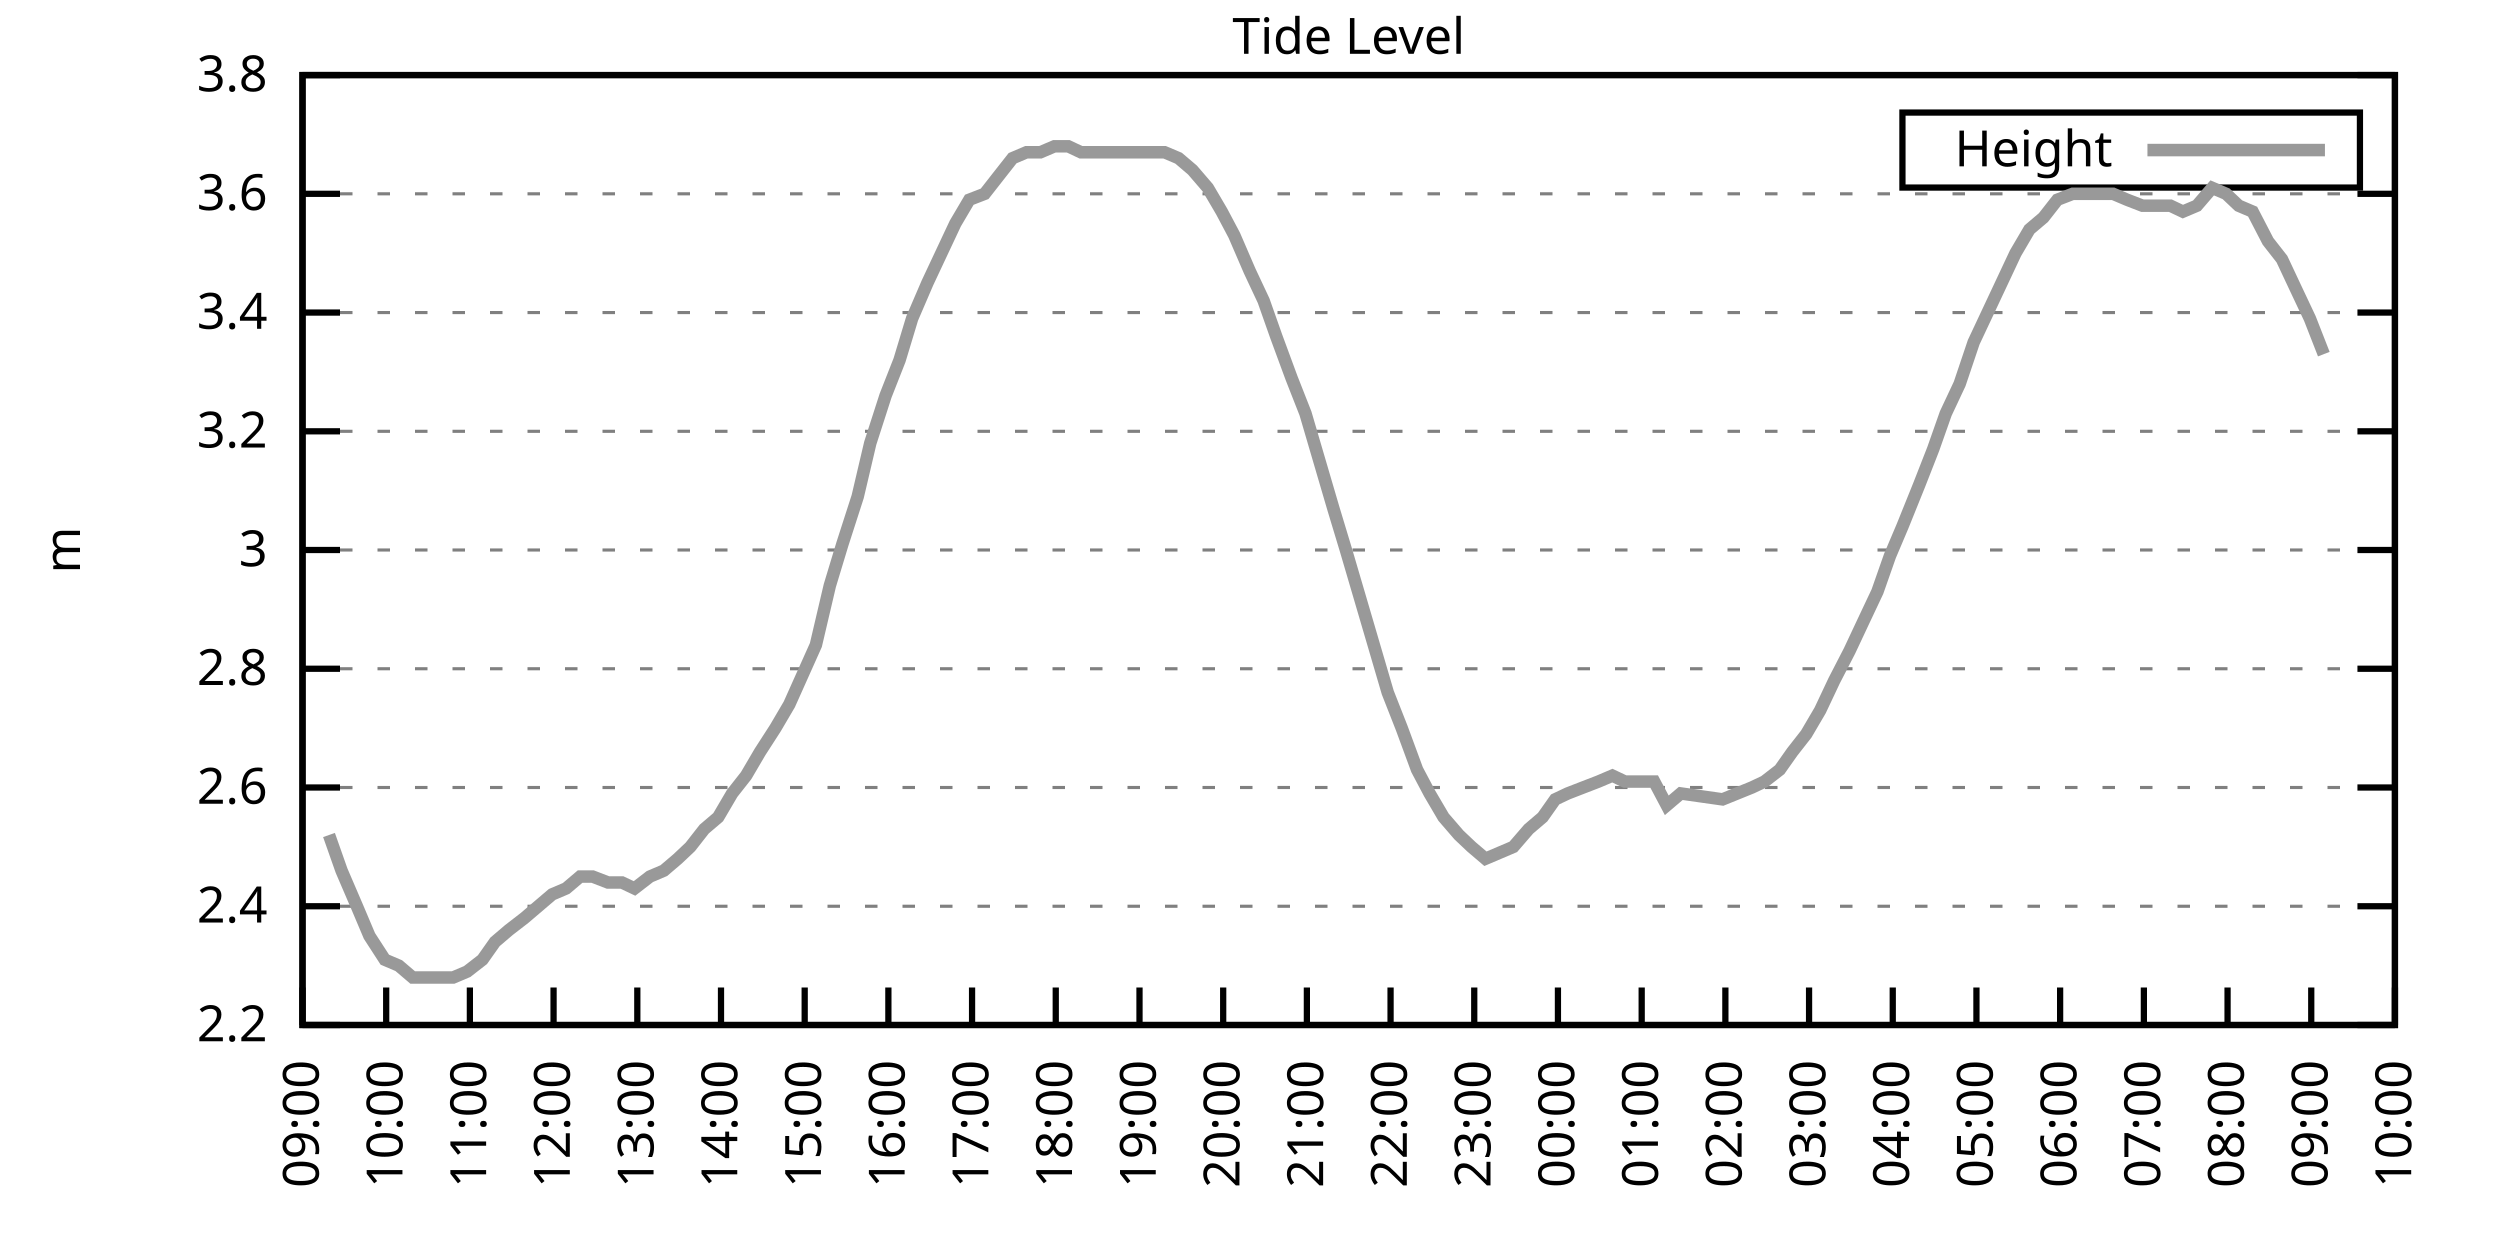
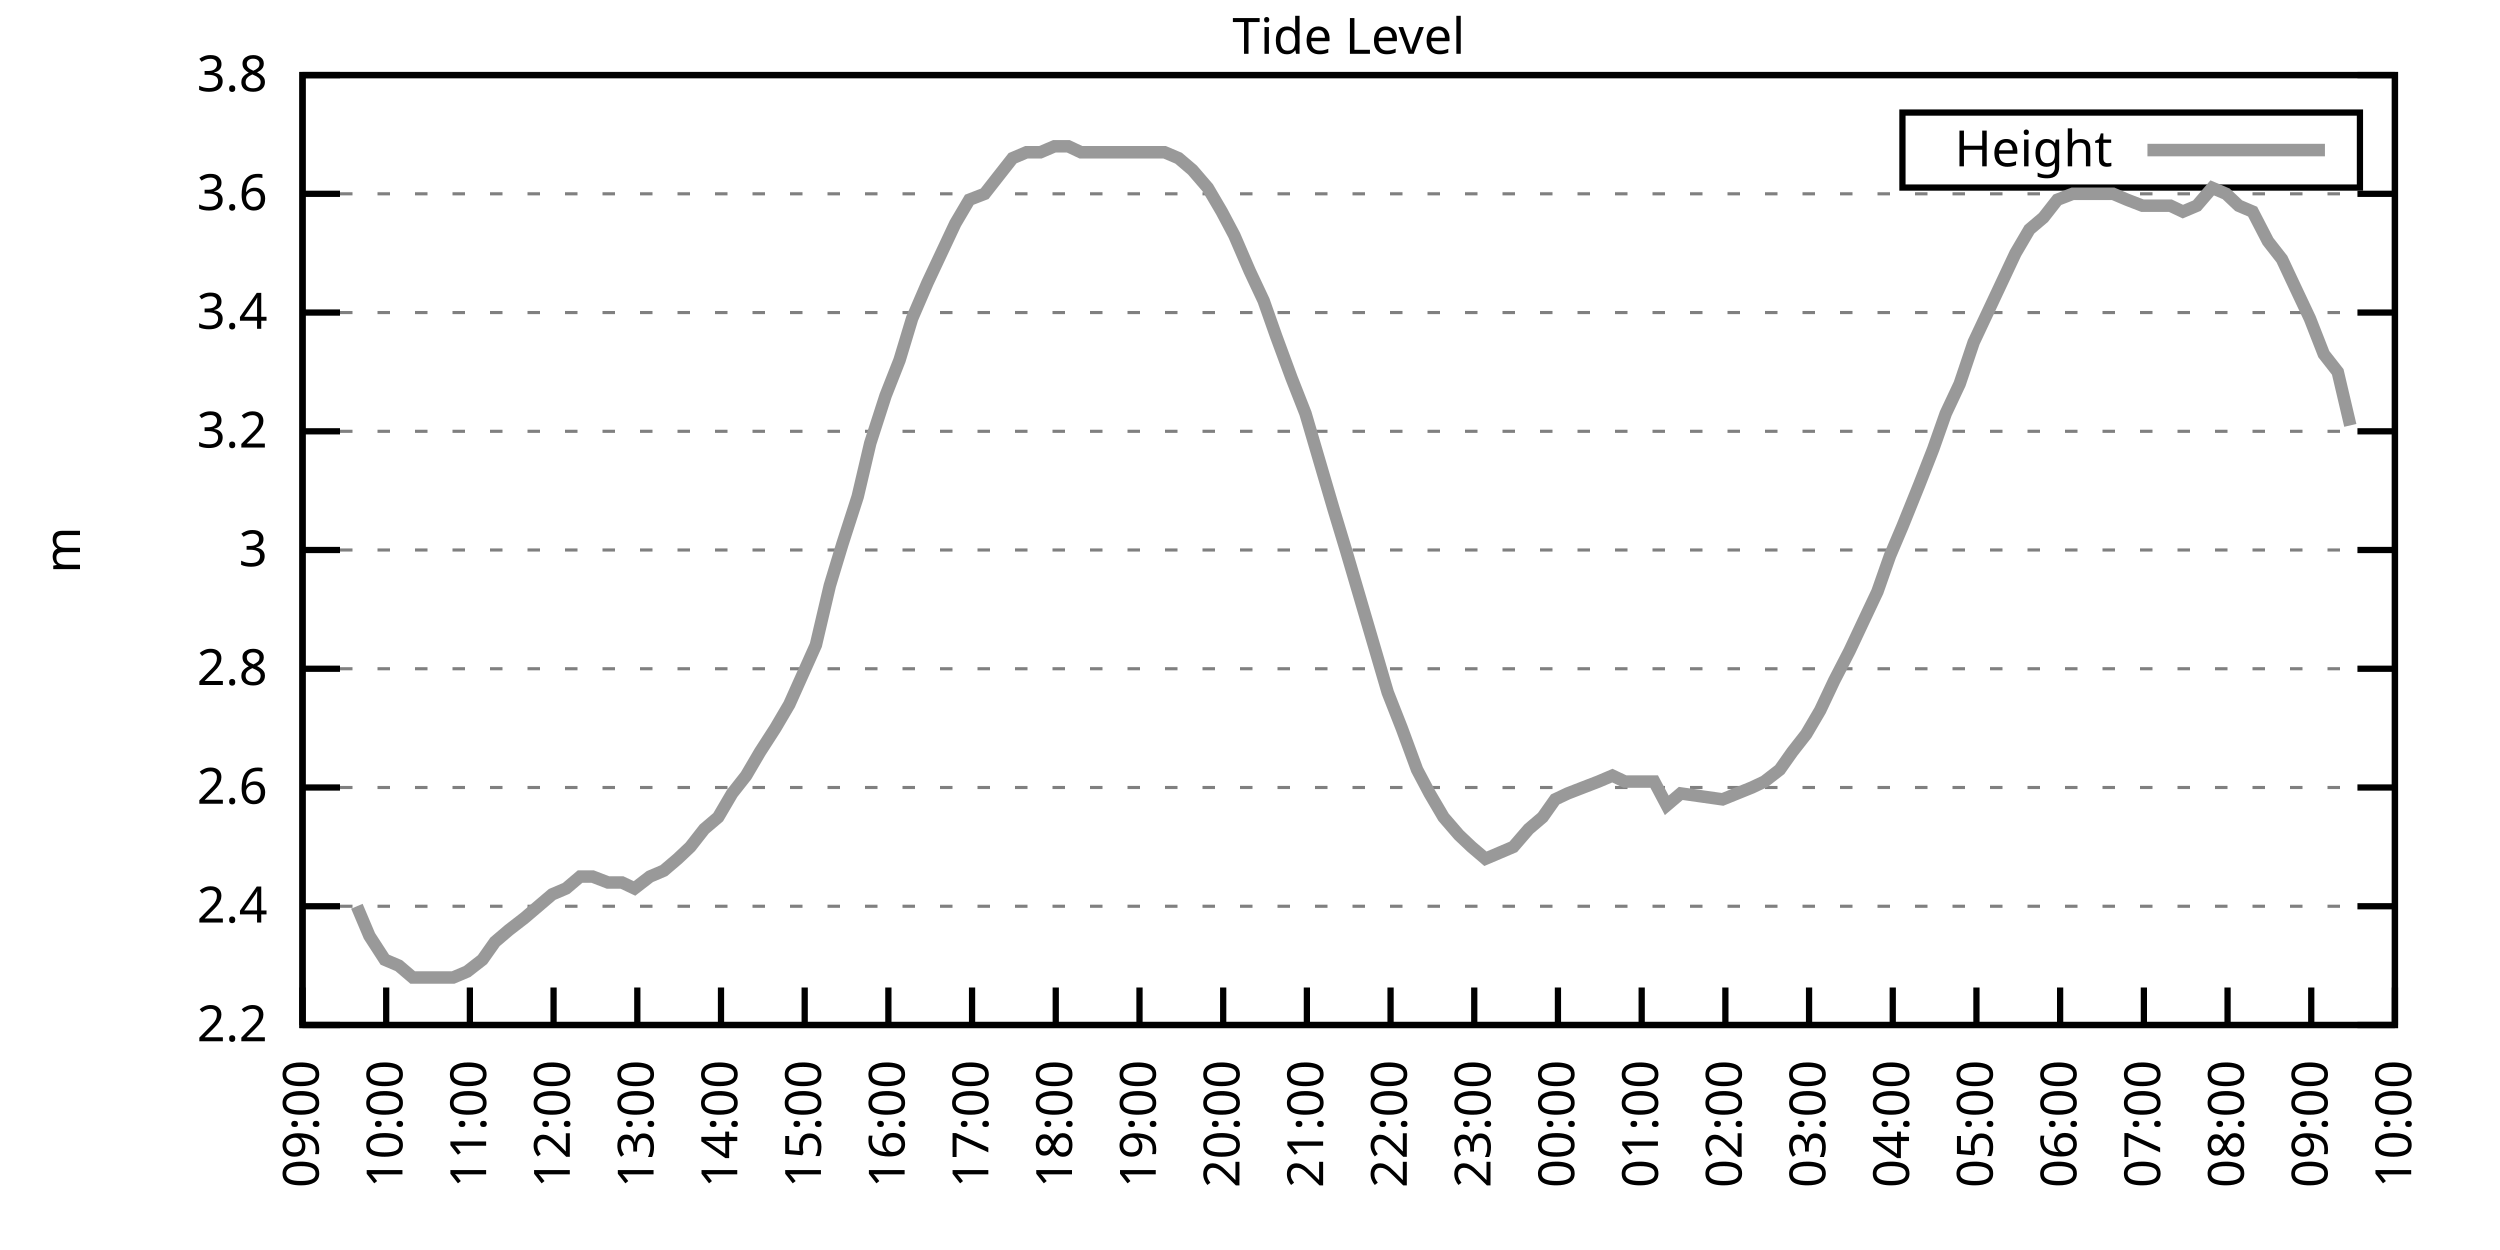
<svg xmlns="http://www.w3.org/2000/svg" xmlns:xlink="http://www.w3.org/1999/xlink" width="400" height="200" viewBox="0 0 400 200">
  <g id="gnuplot_canvas">
    <rect x="0" y="0" width="400" height="200" fill="none" />
    <defs>
      <circle id="gpDot" r="0.5" stroke-width="0.5" stroke="currentColor" />
      <path id="gpPt0" stroke-width="0.333" stroke="currentColor" d="M-1,0 h2 M0,-1 v2" />
      <path id="gpPt1" stroke-width="0.333" stroke="currentColor" d="M-1,-1 L1,1 M1,-1 L-1,1" />
      <path id="gpPt2" stroke-width="0.333" stroke="currentColor" d="M-1,0 L1,0 M0,-1 L0,1 M-1,-1 L1,1 M-1,1 L1,-1" />
      <rect id="gpPt3" stroke-width="0.333" stroke="currentColor" x="-1" y="-1" width="2" height="2" />
      <rect id="gpPt4" stroke-width="0.333" stroke="currentColor" fill="currentColor" x="-1" y="-1" width="2" height="2" />
      <circle id="gpPt5" stroke-width="0.333" stroke="currentColor" cx="0" cy="0" r="1" />
      <use xlink:href="#gpPt5" id="gpPt6" fill="currentColor" stroke="none" />
      <path id="gpPt7" stroke-width="0.333" stroke="currentColor" d="M0,-1.33 L-1.33,0.67 L1.33,0.67 z" />
      <use xlink:href="#gpPt7" id="gpPt8" fill="currentColor" stroke="none" />
      <use xlink:href="#gpPt7" id="gpPt9" stroke="currentColor" transform="rotate(180)" />
      <use xlink:href="#gpPt9" id="gpPt10" fill="currentColor" stroke="none" />
      <use xlink:href="#gpPt3" id="gpPt11" stroke="currentColor" transform="rotate(45)" />
      <use xlink:href="#gpPt11" id="gpPt12" fill="currentColor" stroke="none" />
      <path id="gpPt13" stroke-width="0.333" stroke="currentColor" d="M0,1.330 L1.265,0.411 L0.782,-1.067 L-0.782,-1.076 L-1.265,0.411 z" />
      <use xlink:href="#gpPt13" id="gpPt14" fill="currentColor" stroke="none" />
      <filter id="textbox" filterUnits="objectBoundingBox" x="0" y="0" height="1" width="1">
        <feFlood flood-color="white" flood-opacity="1" result="bgnd" />
        <feComposite in="SourceGraphic" in2="bgnd" operator="atop" />
      </filter>
      <filter id="greybox" filterUnits="objectBoundingBox" x="0" y="0" height="1" width="1">
        <feFlood flood-color="lightgrey" flood-opacity="1" result="grey" />
        <feComposite in="SourceGraphic" in2="grey" operator="atop" />
      </filter>
    </defs>
    <g fill="none" color="white" stroke="currentColor" stroke-width="1.00" stroke-linecap="butt" stroke-linejoin="miter">
</g>
    <g fill="none" color="black" stroke="currentColor" stroke-width="1.00" stroke-linecap="butt" stroke-linejoin="miter">
      <g stroke="none" shape-rendering="crispEdges">
        <polygon fill="rgb(255, 255, 255)" points="48.40,164.00 383.18,164.00 383.18,12.02 48.40,12.02 " />
      </g>
    </g>
    <g fill="none" color="black" stroke="currentColor" stroke-width="1.00" stroke-linecap="butt" stroke-linejoin="miter">
</g>
    <g fill="none" color="black" stroke="black" stroke-width="0.50" stroke-linecap="butt" stroke-linejoin="miter">
</g>
    <g fill="none" color="gray" stroke="currentColor" stroke-width="0.50" stroke-linecap="butt" stroke-linejoin="miter">
      <path stroke="gray" stroke-dasharray="2,4" class="gridline" d="M48.40,164.00 L383.19,164.00  " />
    </g>
    <g fill="none" color="gray" stroke="gray" stroke-width="1.00" stroke-linecap="butt" stroke-linejoin="miter">
</g>
    <g fill="none" color="black" stroke="currentColor" stroke-width="1.00" stroke-linecap="butt" stroke-linejoin="miter">
      <path stroke="black" d="M48.40,164.00 L54.40,164.00 M383.19,164.00 L377.19,164.00  " />
      <g transform="translate(42.80,166.60)" stroke="none" fill="black" font-family="Sans" font-size="8.00" text-anchor="end">
        <text>
          <tspan font-family="Sans"> 2.2</tspan>
        </text>
      </g>
    </g>
    <g fill="none" color="black" stroke="currentColor" stroke-width="1.00" stroke-linecap="butt" stroke-linejoin="miter">
</g>
    <g fill="none" color="black" stroke="black" stroke-width="0.50" stroke-linecap="butt" stroke-linejoin="miter">
</g>
    <g fill="none" color="gray" stroke="currentColor" stroke-width="0.50" stroke-linecap="butt" stroke-linejoin="miter">
      <path stroke="gray" stroke-dasharray="2,4" class="gridline" d="M48.40,145.00 L383.19,145.00  " />
    </g>
    <g fill="none" color="gray" stroke="gray" stroke-width="1.00" stroke-linecap="butt" stroke-linejoin="miter">
</g>
    <g fill="none" color="black" stroke="currentColor" stroke-width="1.00" stroke-linecap="butt" stroke-linejoin="miter">
      <path stroke="black" d="M48.40,145.00 L54.40,145.00 M383.19,145.00 L377.19,145.00  " />
      <g transform="translate(42.80,147.60)" stroke="none" fill="black" font-family="Sans" font-size="8.00" text-anchor="end">
        <text>
          <tspan font-family="Sans"> 2.4</tspan>
        </text>
      </g>
    </g>
    <g fill="none" color="black" stroke="currentColor" stroke-width="1.00" stroke-linecap="butt" stroke-linejoin="miter">
</g>
    <g fill="none" color="black" stroke="black" stroke-width="0.50" stroke-linecap="butt" stroke-linejoin="miter">
</g>
    <g fill="none" color="gray" stroke="currentColor" stroke-width="0.50" stroke-linecap="butt" stroke-linejoin="miter">
      <path stroke="gray" stroke-dasharray="2,4" class="gridline" d="M48.40,126.00 L383.19,126.00  " />
    </g>
    <g fill="none" color="gray" stroke="gray" stroke-width="1.00" stroke-linecap="butt" stroke-linejoin="miter">
</g>
    <g fill="none" color="black" stroke="currentColor" stroke-width="1.00" stroke-linecap="butt" stroke-linejoin="miter">
      <path stroke="black" d="M48.40,126.00 L54.40,126.00 M383.19,126.00 L377.19,126.00  " />
      <g transform="translate(42.80,128.60)" stroke="none" fill="black" font-family="Sans" font-size="8.00" text-anchor="end">
        <text>
          <tspan font-family="Sans"> 2.6</tspan>
        </text>
      </g>
    </g>
    <g fill="none" color="black" stroke="currentColor" stroke-width="1.00" stroke-linecap="butt" stroke-linejoin="miter">
</g>
    <g fill="none" color="black" stroke="black" stroke-width="0.50" stroke-linecap="butt" stroke-linejoin="miter">
</g>
    <g fill="none" color="gray" stroke="currentColor" stroke-width="0.50" stroke-linecap="butt" stroke-linejoin="miter">
      <path stroke="gray" stroke-dasharray="2,4" class="gridline" d="M48.40,107.00 L383.19,107.00  " />
    </g>
    <g fill="none" color="gray" stroke="gray" stroke-width="1.00" stroke-linecap="butt" stroke-linejoin="miter">
</g>
    <g fill="none" color="black" stroke="currentColor" stroke-width="1.00" stroke-linecap="butt" stroke-linejoin="miter">
      <path stroke="black" d="M48.40,107.00 L54.40,107.00 M383.19,107.00 L377.19,107.00  " />
      <g transform="translate(42.80,109.60)" stroke="none" fill="black" font-family="Sans" font-size="8.00" text-anchor="end">
        <text>
          <tspan font-family="Sans"> 2.8</tspan>
        </text>
      </g>
    </g>
    <g fill="none" color="black" stroke="currentColor" stroke-width="1.00" stroke-linecap="butt" stroke-linejoin="miter">
</g>
    <g fill="none" color="black" stroke="black" stroke-width="0.50" stroke-linecap="butt" stroke-linejoin="miter">
</g>
    <g fill="none" color="gray" stroke="currentColor" stroke-width="0.50" stroke-linecap="butt" stroke-linejoin="miter">
      <path stroke="gray" stroke-dasharray="2,4" class="gridline" d="M48.40,88.00 L383.19,88.00  " />
    </g>
    <g fill="none" color="gray" stroke="gray" stroke-width="1.00" stroke-linecap="butt" stroke-linejoin="miter">
</g>
    <g fill="none" color="black" stroke="currentColor" stroke-width="1.00" stroke-linecap="butt" stroke-linejoin="miter">
      <path stroke="black" d="M48.40,88.00 L54.40,88.00 M383.19,88.00 L377.19,88.00  " />
      <g transform="translate(42.80,90.60)" stroke="none" fill="black" font-family="Sans" font-size="8.00" text-anchor="end">
        <text>
          <tspan font-family="Sans"> 3</tspan>
        </text>
      </g>
    </g>
    <g fill="none" color="black" stroke="currentColor" stroke-width="1.00" stroke-linecap="butt" stroke-linejoin="miter">
</g>
    <g fill="none" color="black" stroke="black" stroke-width="0.50" stroke-linecap="butt" stroke-linejoin="miter">
</g>
    <g fill="none" color="gray" stroke="currentColor" stroke-width="0.50" stroke-linecap="butt" stroke-linejoin="miter">
      <path stroke="gray" stroke-dasharray="2,4" class="gridline" d="M48.40,69.01 L383.19,69.01  " />
    </g>
    <g fill="none" color="gray" stroke="gray" stroke-width="1.00" stroke-linecap="butt" stroke-linejoin="miter">
</g>
    <g fill="none" color="black" stroke="currentColor" stroke-width="1.00" stroke-linecap="butt" stroke-linejoin="miter">
      <path stroke="black" d="M48.40,69.01 L54.40,69.01 M383.19,69.01 L377.19,69.01  " />
      <g transform="translate(42.80,71.61)" stroke="none" fill="black" font-family="Sans" font-size="8.00" text-anchor="end">
        <text>
          <tspan font-family="Sans"> 3.2</tspan>
        </text>
      </g>
    </g>
    <g fill="none" color="black" stroke="currentColor" stroke-width="1.00" stroke-linecap="butt" stroke-linejoin="miter">
</g>
    <g fill="none" color="black" stroke="black" stroke-width="0.50" stroke-linecap="butt" stroke-linejoin="miter">
</g>
    <g fill="none" color="gray" stroke="currentColor" stroke-width="0.50" stroke-linecap="butt" stroke-linejoin="miter">
      <path stroke="gray" stroke-dasharray="2,4" class="gridline" d="M48.40,50.01 L383.19,50.01  " />
    </g>
    <g fill="none" color="gray" stroke="gray" stroke-width="1.00" stroke-linecap="butt" stroke-linejoin="miter">
</g>
    <g fill="none" color="black" stroke="currentColor" stroke-width="1.00" stroke-linecap="butt" stroke-linejoin="miter">
      <path stroke="black" d="M48.40,50.01 L54.40,50.01 M383.19,50.01 L377.19,50.01  " />
      <g transform="translate(42.80,52.61)" stroke="none" fill="black" font-family="Sans" font-size="8.00" text-anchor="end">
        <text>
          <tspan font-family="Sans"> 3.4</tspan>
        </text>
      </g>
    </g>
    <g fill="none" color="black" stroke="currentColor" stroke-width="1.00" stroke-linecap="butt" stroke-linejoin="miter">
</g>
    <g fill="none" color="black" stroke="black" stroke-width="0.50" stroke-linecap="butt" stroke-linejoin="miter">
</g>
    <g fill="none" color="gray" stroke="currentColor" stroke-width="0.50" stroke-linecap="butt" stroke-linejoin="miter">
      <path stroke="gray" stroke-dasharray="2,4" class="gridline" d="M48.40,31.01 L383.19,31.01  " />
    </g>
    <g fill="none" color="gray" stroke="gray" stroke-width="1.00" stroke-linecap="butt" stroke-linejoin="miter">
</g>
    <g fill="none" color="black" stroke="currentColor" stroke-width="1.00" stroke-linecap="butt" stroke-linejoin="miter">
      <path stroke="black" d="M48.40,31.01 L54.40,31.01 M383.19,31.01 L377.19,31.01  " />
      <g transform="translate(42.80,33.61)" stroke="none" fill="black" font-family="Sans" font-size="8.00" text-anchor="end">
        <text>
          <tspan font-family="Sans"> 3.6</tspan>
        </text>
      </g>
    </g>
    <g fill="none" color="black" stroke="currentColor" stroke-width="1.00" stroke-linecap="butt" stroke-linejoin="miter">
</g>
    <g fill="none" color="black" stroke="black" stroke-width="0.50" stroke-linecap="butt" stroke-linejoin="miter">
</g>
    <g fill="none" color="gray" stroke="currentColor" stroke-width="0.50" stroke-linecap="butt" stroke-linejoin="miter">
      <path stroke="gray" stroke-dasharray="2,4" class="gridline" d="M48.40,12.01 L383.19,12.01  " />
    </g>
    <g fill="none" color="gray" stroke="gray" stroke-width="1.00" stroke-linecap="butt" stroke-linejoin="miter">
</g>
    <g fill="none" color="black" stroke="currentColor" stroke-width="1.00" stroke-linecap="butt" stroke-linejoin="miter">
      <path stroke="black" d="M48.40,12.01 L54.40,12.01 M383.19,12.01 L377.19,12.01  " />
      <g transform="translate(42.80,14.61)" stroke="none" fill="black" font-family="Sans" font-size="8.00" text-anchor="end">
        <text>
          <tspan font-family="Sans"> 3.8</tspan>
        </text>
      </g>
    </g>
    <g fill="none" color="black" stroke="currentColor" stroke-width="1.00" stroke-linecap="butt" stroke-linejoin="miter">
      <path stroke="black" d="M48.40,164.00 L48.40,158.00  " />
      <g transform="translate(51.00,169.60) rotate(270.00)" stroke="none" fill="black" font-family="Sans" font-size="8.00" text-anchor="end">
        <text>
          <tspan font-family="Sans">09:00</tspan>
        </text>
      </g>
    </g>
    <g fill="none" color="black" stroke="currentColor" stroke-width="1.00" stroke-linecap="butt" stroke-linejoin="miter">
      <path stroke="black" d="M61.79,164.00 L61.79,158.00  " />
      <g transform="translate(64.39,169.60) rotate(270.00)" stroke="none" fill="black" font-family="Sans" font-size="8.00" text-anchor="end">
        <text>
          <tspan font-family="Sans">10:00</tspan>
        </text>
      </g>
    </g>
    <g fill="none" color="black" stroke="currentColor" stroke-width="1.00" stroke-linecap="butt" stroke-linejoin="miter">
      <path stroke="black" d="M75.18,164.00 L75.18,158.00  " />
      <g transform="translate(77.78,169.60) rotate(270.00)" stroke="none" fill="black" font-family="Sans" font-size="8.00" text-anchor="end">
        <text>
          <tspan font-family="Sans">11:00</tspan>
        </text>
      </g>
    </g>
    <g fill="none" color="black" stroke="currentColor" stroke-width="1.00" stroke-linecap="butt" stroke-linejoin="miter">
      <path stroke="black" d="M88.57,164.00 L88.57,158.00  " />
      <g transform="translate(91.17,169.60) rotate(270.00)" stroke="none" fill="black" font-family="Sans" font-size="8.00" text-anchor="end">
        <text>
          <tspan font-family="Sans">12:00</tspan>
        </text>
      </g>
    </g>
    <g fill="none" color="black" stroke="currentColor" stroke-width="1.00" stroke-linecap="butt" stroke-linejoin="miter">
      <path stroke="black" d="M101.97,164.00 L101.97,158.00  " />
      <g transform="translate(104.57,169.60) rotate(270.00)" stroke="none" fill="black" font-family="Sans" font-size="8.00" text-anchor="end">
        <text>
          <tspan font-family="Sans">13:00</tspan>
        </text>
      </g>
    </g>
    <g fill="none" color="black" stroke="currentColor" stroke-width="1.00" stroke-linecap="butt" stroke-linejoin="miter">
      <path stroke="black" d="M115.36,164.00 L115.36,158.00  " />
      <g transform="translate(117.96,169.60) rotate(270.00)" stroke="none" fill="black" font-family="Sans" font-size="8.00" text-anchor="end">
        <text>
          <tspan font-family="Sans">14:00</tspan>
        </text>
      </g>
    </g>
    <g fill="none" color="black" stroke="currentColor" stroke-width="1.00" stroke-linecap="butt" stroke-linejoin="miter">
      <path stroke="black" d="M128.75,164.00 L128.75,158.00  " />
      <g transform="translate(131.35,169.60) rotate(270.00)" stroke="none" fill="black" font-family="Sans" font-size="8.00" text-anchor="end">
        <text>
          <tspan font-family="Sans">15:00</tspan>
        </text>
      </g>
    </g>
    <g fill="none" color="black" stroke="currentColor" stroke-width="1.00" stroke-linecap="butt" stroke-linejoin="miter">
      <path stroke="black" d="M142.14,164.00 L142.14,158.00  " />
      <g transform="translate(144.74,169.60) rotate(270.00)" stroke="none" fill="black" font-family="Sans" font-size="8.00" text-anchor="end">
        <text>
          <tspan font-family="Sans">16:00</tspan>
        </text>
      </g>
    </g>
    <g fill="none" color="black" stroke="currentColor" stroke-width="1.00" stroke-linecap="butt" stroke-linejoin="miter">
      <path stroke="black" d="M155.53,164.00 L155.53,158.00  " />
      <g transform="translate(158.13,169.60) rotate(270.00)" stroke="none" fill="black" font-family="Sans" font-size="8.00" text-anchor="end">
        <text>
          <tspan font-family="Sans">17:00</tspan>
        </text>
      </g>
    </g>
    <g fill="none" color="black" stroke="currentColor" stroke-width="1.00" stroke-linecap="butt" stroke-linejoin="miter">
      <path stroke="black" d="M168.92,164.00 L168.92,158.00  " />
      <g transform="translate(171.52,169.60) rotate(270.00)" stroke="none" fill="black" font-family="Sans" font-size="8.00" text-anchor="end">
        <text>
          <tspan font-family="Sans">18:00</tspan>
        </text>
      </g>
    </g>
    <g fill="none" color="black" stroke="currentColor" stroke-width="1.00" stroke-linecap="butt" stroke-linejoin="miter">
      <path stroke="black" d="M182.32,164.00 L182.32,158.00  " />
      <g transform="translate(184.92,169.60) rotate(270.00)" stroke="none" fill="black" font-family="Sans" font-size="8.00" text-anchor="end">
        <text>
          <tspan font-family="Sans">19:00</tspan>
        </text>
      </g>
    </g>
    <g fill="none" color="black" stroke="currentColor" stroke-width="1.00" stroke-linecap="butt" stroke-linejoin="miter">
      <path stroke="black" d="M195.71,164.00 L195.71,158.00  " />
      <g transform="translate(198.31,169.60) rotate(270.00)" stroke="none" fill="black" font-family="Sans" font-size="8.00" text-anchor="end">
        <text>
          <tspan font-family="Sans">20:00</tspan>
        </text>
      </g>
    </g>
    <g fill="none" color="black" stroke="currentColor" stroke-width="1.00" stroke-linecap="butt" stroke-linejoin="miter">
      <path stroke="black" d="M209.10,164.00 L209.10,158.00  " />
      <g transform="translate(211.70,169.60) rotate(270.00)" stroke="none" fill="black" font-family="Sans" font-size="8.00" text-anchor="end">
        <text>
          <tspan font-family="Sans">21:00</tspan>
        </text>
      </g>
    </g>
    <g fill="none" color="black" stroke="currentColor" stroke-width="1.00" stroke-linecap="butt" stroke-linejoin="miter">
      <path stroke="black" d="M222.49,164.00 L222.49,158.00  " />
      <g transform="translate(225.09,169.60) rotate(270.00)" stroke="none" fill="black" font-family="Sans" font-size="8.00" text-anchor="end">
        <text>
          <tspan font-family="Sans">22:00</tspan>
        </text>
      </g>
    </g>
    <g fill="none" color="black" stroke="currentColor" stroke-width="1.00" stroke-linecap="butt" stroke-linejoin="miter">
      <path stroke="black" d="M235.88,164.00 L235.88,158.00  " />
      <g transform="translate(238.48,169.60) rotate(270.00)" stroke="none" fill="black" font-family="Sans" font-size="8.00" text-anchor="end">
        <text>
          <tspan font-family="Sans">23:00</tspan>
        </text>
      </g>
    </g>
    <g fill="none" color="black" stroke="currentColor" stroke-width="1.00" stroke-linecap="butt" stroke-linejoin="miter">
      <path stroke="black" d="M249.27,164.00 L249.27,158.00  " />
      <g transform="translate(251.87,169.60) rotate(270.00)" stroke="none" fill="black" font-family="Sans" font-size="8.00" text-anchor="end">
        <text>
          <tspan font-family="Sans">00:00</tspan>
        </text>
      </g>
    </g>
    <g fill="none" color="black" stroke="currentColor" stroke-width="1.00" stroke-linecap="butt" stroke-linejoin="miter">
      <path stroke="black" d="M262.67,164.00 L262.67,158.00  " />
      <g transform="translate(265.27,169.60) rotate(270.00)" stroke="none" fill="black" font-family="Sans" font-size="8.00" text-anchor="end">
        <text>
          <tspan font-family="Sans">01:00</tspan>
        </text>
      </g>
    </g>
    <g fill="none" color="black" stroke="currentColor" stroke-width="1.00" stroke-linecap="butt" stroke-linejoin="miter">
      <path stroke="black" d="M276.06,164.00 L276.06,158.00  " />
      <g transform="translate(278.66,169.60) rotate(270.00)" stroke="none" fill="black" font-family="Sans" font-size="8.00" text-anchor="end">
        <text>
          <tspan font-family="Sans">02:00</tspan>
        </text>
      </g>
    </g>
    <g fill="none" color="black" stroke="currentColor" stroke-width="1.00" stroke-linecap="butt" stroke-linejoin="miter">
      <path stroke="black" d="M289.45,164.00 L289.45,158.00  " />
      <g transform="translate(292.05,169.60) rotate(270.00)" stroke="none" fill="black" font-family="Sans" font-size="8.00" text-anchor="end">
        <text>
          <tspan font-family="Sans">03:00</tspan>
        </text>
      </g>
    </g>
    <g fill="none" color="black" stroke="currentColor" stroke-width="1.00" stroke-linecap="butt" stroke-linejoin="miter">
      <path stroke="black" d="M302.84,164.00 L302.84,158.00  " />
      <g transform="translate(305.44,169.60) rotate(270.00)" stroke="none" fill="black" font-family="Sans" font-size="8.00" text-anchor="end">
        <text>
          <tspan font-family="Sans">04:00</tspan>
        </text>
      </g>
    </g>
    <g fill="none" color="black" stroke="currentColor" stroke-width="1.00" stroke-linecap="butt" stroke-linejoin="miter">
      <path stroke="black" d="M316.23,164.00 L316.23,158.00  " />
      <g transform="translate(318.83,169.60) rotate(270.00)" stroke="none" fill="black" font-family="Sans" font-size="8.00" text-anchor="end">
        <text>
          <tspan font-family="Sans">05:00</tspan>
        </text>
      </g>
    </g>
    <g fill="none" color="black" stroke="currentColor" stroke-width="1.00" stroke-linecap="butt" stroke-linejoin="miter">
      <path stroke="black" d="M329.62,164.00 L329.62,158.00  " />
      <g transform="translate(332.22,169.60) rotate(270.00)" stroke="none" fill="black" font-family="Sans" font-size="8.00" text-anchor="end">
        <text>
          <tspan font-family="Sans">06:00</tspan>
        </text>
      </g>
    </g>
    <g fill="none" color="black" stroke="currentColor" stroke-width="1.00" stroke-linecap="butt" stroke-linejoin="miter">
      <path stroke="black" d="M343.02,164.00 L343.02,158.00  " />
      <g transform="translate(345.62,169.60) rotate(270.00)" stroke="none" fill="black" font-family="Sans" font-size="8.00" text-anchor="end">
        <text>
          <tspan font-family="Sans">07:00</tspan>
        </text>
      </g>
    </g>
    <g fill="none" color="black" stroke="currentColor" stroke-width="1.00" stroke-linecap="butt" stroke-linejoin="miter">
      <path stroke="black" d="M356.41,164.00 L356.41,158.00  " />
      <g transform="translate(359.01,169.60) rotate(270.00)" stroke="none" fill="black" font-family="Sans" font-size="8.00" text-anchor="end">
        <text>
          <tspan font-family="Sans">08:00</tspan>
        </text>
      </g>
    </g>
    <g fill="none" color="black" stroke="currentColor" stroke-width="1.00" stroke-linecap="butt" stroke-linejoin="miter">
      <path stroke="black" d="M369.80,164.00 L369.80,158.00  " />
      <g transform="translate(372.40,169.60) rotate(270.00)" stroke="none" fill="black" font-family="Sans" font-size="8.00" text-anchor="end">
        <text>
          <tspan font-family="Sans">09:00</tspan>
        </text>
      </g>
    </g>
    <g fill="none" color="black" stroke="currentColor" stroke-width="1.00" stroke-linecap="butt" stroke-linejoin="miter">
      <path stroke="black" d="M383.19,164.00 L383.19,158.00  " />
      <g transform="translate(385.79,169.60) rotate(270.00)" stroke="none" fill="black" font-family="Sans" font-size="8.00" text-anchor="end">
        <text>
          <tspan font-family="Sans">10:00</tspan>
        </text>
      </g>
    </g>
    <g fill="none" color="black" stroke="currentColor" stroke-width="1.00" stroke-linecap="butt" stroke-linejoin="miter">
</g>
    <g fill="none" color="black" stroke="currentColor" stroke-width="1.00" stroke-linecap="butt" stroke-linejoin="miter">
      <path stroke="black" d="M48.40,12.01 L48.40,164.00 L383.19,164.00 L383.19,12.01 L48.40,12.01 Z  " />
    </g>
    <g fill="none" color="black" stroke="currentColor" stroke-width="1.00" stroke-linecap="butt" stroke-linejoin="miter">
</g>
    <g fill="none" color="black" stroke="currentColor" stroke-width="1.00" stroke-linecap="butt" stroke-linejoin="miter">
      <path stroke="black" d="M304.39,30.01 L304.39,18.01 L377.59,18.01 L377.59,30.01 L304.39,30.01 Z  " />
    </g>
    <g id="Tide_level_plot_1">
      <g fill="none" color="white" stroke="black" stroke-width="2.00" stroke-linecap="butt" stroke-linejoin="miter">
</g>
      <g fill="none" color="black" stroke="currentColor" stroke-width="2.00" stroke-linecap="butt" stroke-linejoin="miter">
        <g transform="translate(337.99,26.61)" stroke="none" fill="black" font-family="Sans" font-size="8.00" text-anchor="end">
          <text>
            <tspan font-family="Sans">Height</tspan>
          </text>
        </g>
      </g>
      <g fill="none" color="black" stroke="currentColor" stroke-width="2.00" stroke-linecap="butt" stroke-linejoin="miter">
-         <path stroke="rgb(153, 153, 153)" d="M343.59,24.01 L371.99,24.01 M52.64,133.60 L54.65,139.30 L57.10,145.00 L59.11,149.75 L61.57,153.55 L63.80,154.50   L66.03,156.40 L68.04,156.40 L70.50,156.40 L72.50,156.40 L74.74,155.45 L77.19,153.55 L79.20,150.70 L81.43,148.80   L83.89,146.90 L86.12,145.00 L88.35,143.10 L90.58,142.15 L92.82,140.25 L94.82,140.25 L97.28,141.20 L99.51,141.20   L101.52,142.15 L103.98,140.25 L106.21,139.30 L108.44,137.40 L110.45,135.50 L112.68,132.65 L114.91,130.75 L117.14,126.95   L119.38,124.10 L121.61,120.30 L124.06,116.50 L126.29,112.70 L130.54,103.20 L132.77,93.70 L134.78,87.06 L137.23,79.46   L139.24,70.91 L141.69,63.31 L143.93,57.61 L145.94,50.96 L148.39,45.26 L150.62,40.51 L152.85,35.76 L155.09,31.96   L157.54,31.01 L159.77,28.16 L162.01,25.31 L164.24,24.36 L166.47,24.36 L168.70,23.41 L170.93,23.41 L172.94,24.36   L175.40,24.36 L177.63,24.36 L179.86,24.36 L181.87,24.36 L184.32,24.36 L186.33,24.36 L188.57,25.31 L190.80,27.21   L193.25,30.06 L195.48,33.86 L197.49,37.66 L199.95,43.36 L202.18,48.11 L204.19,53.81 L206.64,60.46 L208.88,66.16   L211.11,73.76 L213.34,81.36 L215.35,88.01 L217.58,95.60 L219.81,103.20 L222.04,110.80 L224.28,116.50 L226.73,123.15   L228.74,126.95 L230.97,130.75 L233.43,133.60 L235.44,135.50 L237.67,137.40 L239.90,136.45 L242.13,135.50 L244.59,132.65   L246.82,130.75 L248.83,127.90 L250.84,126.95 L253.29,126.00 L255.75,125.05 L257.98,124.10 L259.99,125.05 L262.44,125.05   L264.67,125.05 L266.68,128.85 L268.92,126.95 L275.61,127.90 L280.30,126.00 L282.31,125.05 L284.76,123.15 L286.77,120.30   L289.00,117.45 L291.23,113.65 L293.47,108.90 L295.92,104.15 L298.15,99.40 L300.39,94.65 L302.39,88.95 L304.40,84.21   L307.08,77.56 L309.31,71.86 L311.32,66.16 L313.55,61.41 L315.79,54.76 L318.02,50.01 L320.25,45.26 L322.48,40.51   L324.71,36.71 L326.95,34.81 L329.18,31.96 L331.63,31.01 L333.42,31.01 L335.87,31.01 L338.10,31.01 L340.34,31.96   L342.79,32.91 L345.02,32.91 L347.26,32.91 L349.26,33.86 L351.50,32.91 L353.95,30.06 L356.18,31.01 L358.19,32.91   L360.42,33.86 L362.88,38.61 L365.11,41.46 L367.34,46.21 L369.58,50.96 L371.81,56.66  " />
+         <path stroke="rgb(153, 153, 153)" d="M343.59,24.01 L371.99,24.01 M57.10,145.00 L59.11,149.75 L61.57,153.55 L63.80,154.50 L66.03,156.40 L68.04,156.40   L70.50,156.40 L72.50,156.40 L74.74,155.45 L77.19,153.55 L79.20,150.70 L81.43,148.80 L83.89,146.90 L86.12,145.00   L88.35,143.10 L90.58,142.15 L92.82,140.25 L94.82,140.25 L97.28,141.20 L99.51,141.20 L101.52,142.15 L103.98,140.25   L106.21,139.30 L108.44,137.40 L110.45,135.50 L112.68,132.65 L114.91,130.75 L117.14,126.95 L119.38,124.10 L121.61,120.30   L124.06,116.50 L126.29,112.70 L130.54,103.20 L132.77,93.70 L134.78,87.06 L137.23,79.46 L139.24,70.91 L141.69,63.31   L143.93,57.61 L145.94,50.96 L148.39,45.26 L150.62,40.51 L152.85,35.76 L155.09,31.96 L157.54,31.01 L159.77,28.16   L162.01,25.31 L164.24,24.36 L166.47,24.36 L168.70,23.41 L170.93,23.41 L172.94,24.36 L175.40,24.36 L177.63,24.36   L179.86,24.36 L181.87,24.36 L184.32,24.36 L186.33,24.36 L188.57,25.31 L190.80,27.21 L193.25,30.06 L195.48,33.86   L197.49,37.66 L199.95,43.36 L202.18,48.11 L204.19,53.81 L206.64,60.46 L208.88,66.16 L211.11,73.76 L213.34,81.36   L215.35,88.01 L217.58,95.60 L219.81,103.20 L222.04,110.80 L224.28,116.50 L226.73,123.15 L228.74,126.95 L230.97,130.75   L233.43,133.60 L235.44,135.50 L237.67,137.40 L239.90,136.45 L242.13,135.50 L244.59,132.65 L246.82,130.75 L248.83,127.90   L250.84,126.95 L253.29,126.00 L255.75,125.05 L257.98,124.10 L259.99,125.05 L262.44,125.05 L264.67,125.05 L266.68,128.85   L268.92,126.95 L275.61,127.90 L280.30,126.00 L282.31,125.05 L284.76,123.15 L286.77,120.30 L289.00,117.45 L291.23,113.65   L293.47,108.90 L295.92,104.15 L298.15,99.40 L300.39,94.65 L302.39,88.95 L304.40,84.21 L307.08,77.56 L309.31,71.86   L311.32,66.16 L313.55,61.41 L315.79,54.76 L318.02,50.01 L320.25,45.26 L322.48,40.51 L324.71,36.71 L326.95,34.81   L329.18,31.96 L331.63,31.01 L333.42,31.01 L335.87,31.01 L338.10,31.01 L340.34,31.96 L342.79,32.91 L345.02,32.91   L347.26,32.91 L349.26,33.86 L351.50,32.91 L353.95,30.06 L356.18,31.01 L358.19,32.91 L360.42,33.86 L362.88,38.61   L365.11,41.46 L367.34,46.21 L369.58,50.96 L371.81,56.66 L374.04,59.51 L376.05,68.06  " />
      </g>
    </g>
    <g fill="none" color="black" stroke="currentColor" stroke-width="2.00" stroke-linecap="butt" stroke-linejoin="miter">
</g>
    <g fill="none" color="black" stroke="black" stroke-width="1.00" stroke-linecap="butt" stroke-linejoin="miter">
</g>
    <g fill="none" color="black" stroke="currentColor" stroke-width="1.00" stroke-linecap="butt" stroke-linejoin="miter">
      <path stroke="black" d="M48.40,12.01 L48.40,164.00 L383.19,164.00 L383.19,12.01 L48.40,12.01 Z  " />
      <g transform="translate(12.80,88.01) rotate(270.00)" stroke="none" fill="black" font-family="Sans" font-size="8.00" text-anchor="middle">
        <text>
          <tspan font-family="Sans">m</tspan>
        </text>
      </g>
    </g>
    <g fill="none" color="black" stroke="currentColor" stroke-width="1.00" stroke-linecap="butt" stroke-linejoin="miter">
</g>
    <g fill="none" color="black" stroke="currentColor" stroke-width="1.00" stroke-linecap="butt" stroke-linejoin="miter">
      <g transform="translate(215.79,8.61)" stroke="none" fill="black" font-family="Sans" font-size="8.00" text-anchor="middle">
        <text>
          <tspan font-family="Sans">Tide Level</tspan>
        </text>
      </g>
    </g>
    <g fill="none" color="black" stroke="currentColor" stroke-width="1.00" stroke-linecap="butt" stroke-linejoin="miter">
</g>
  </g>
</svg>
